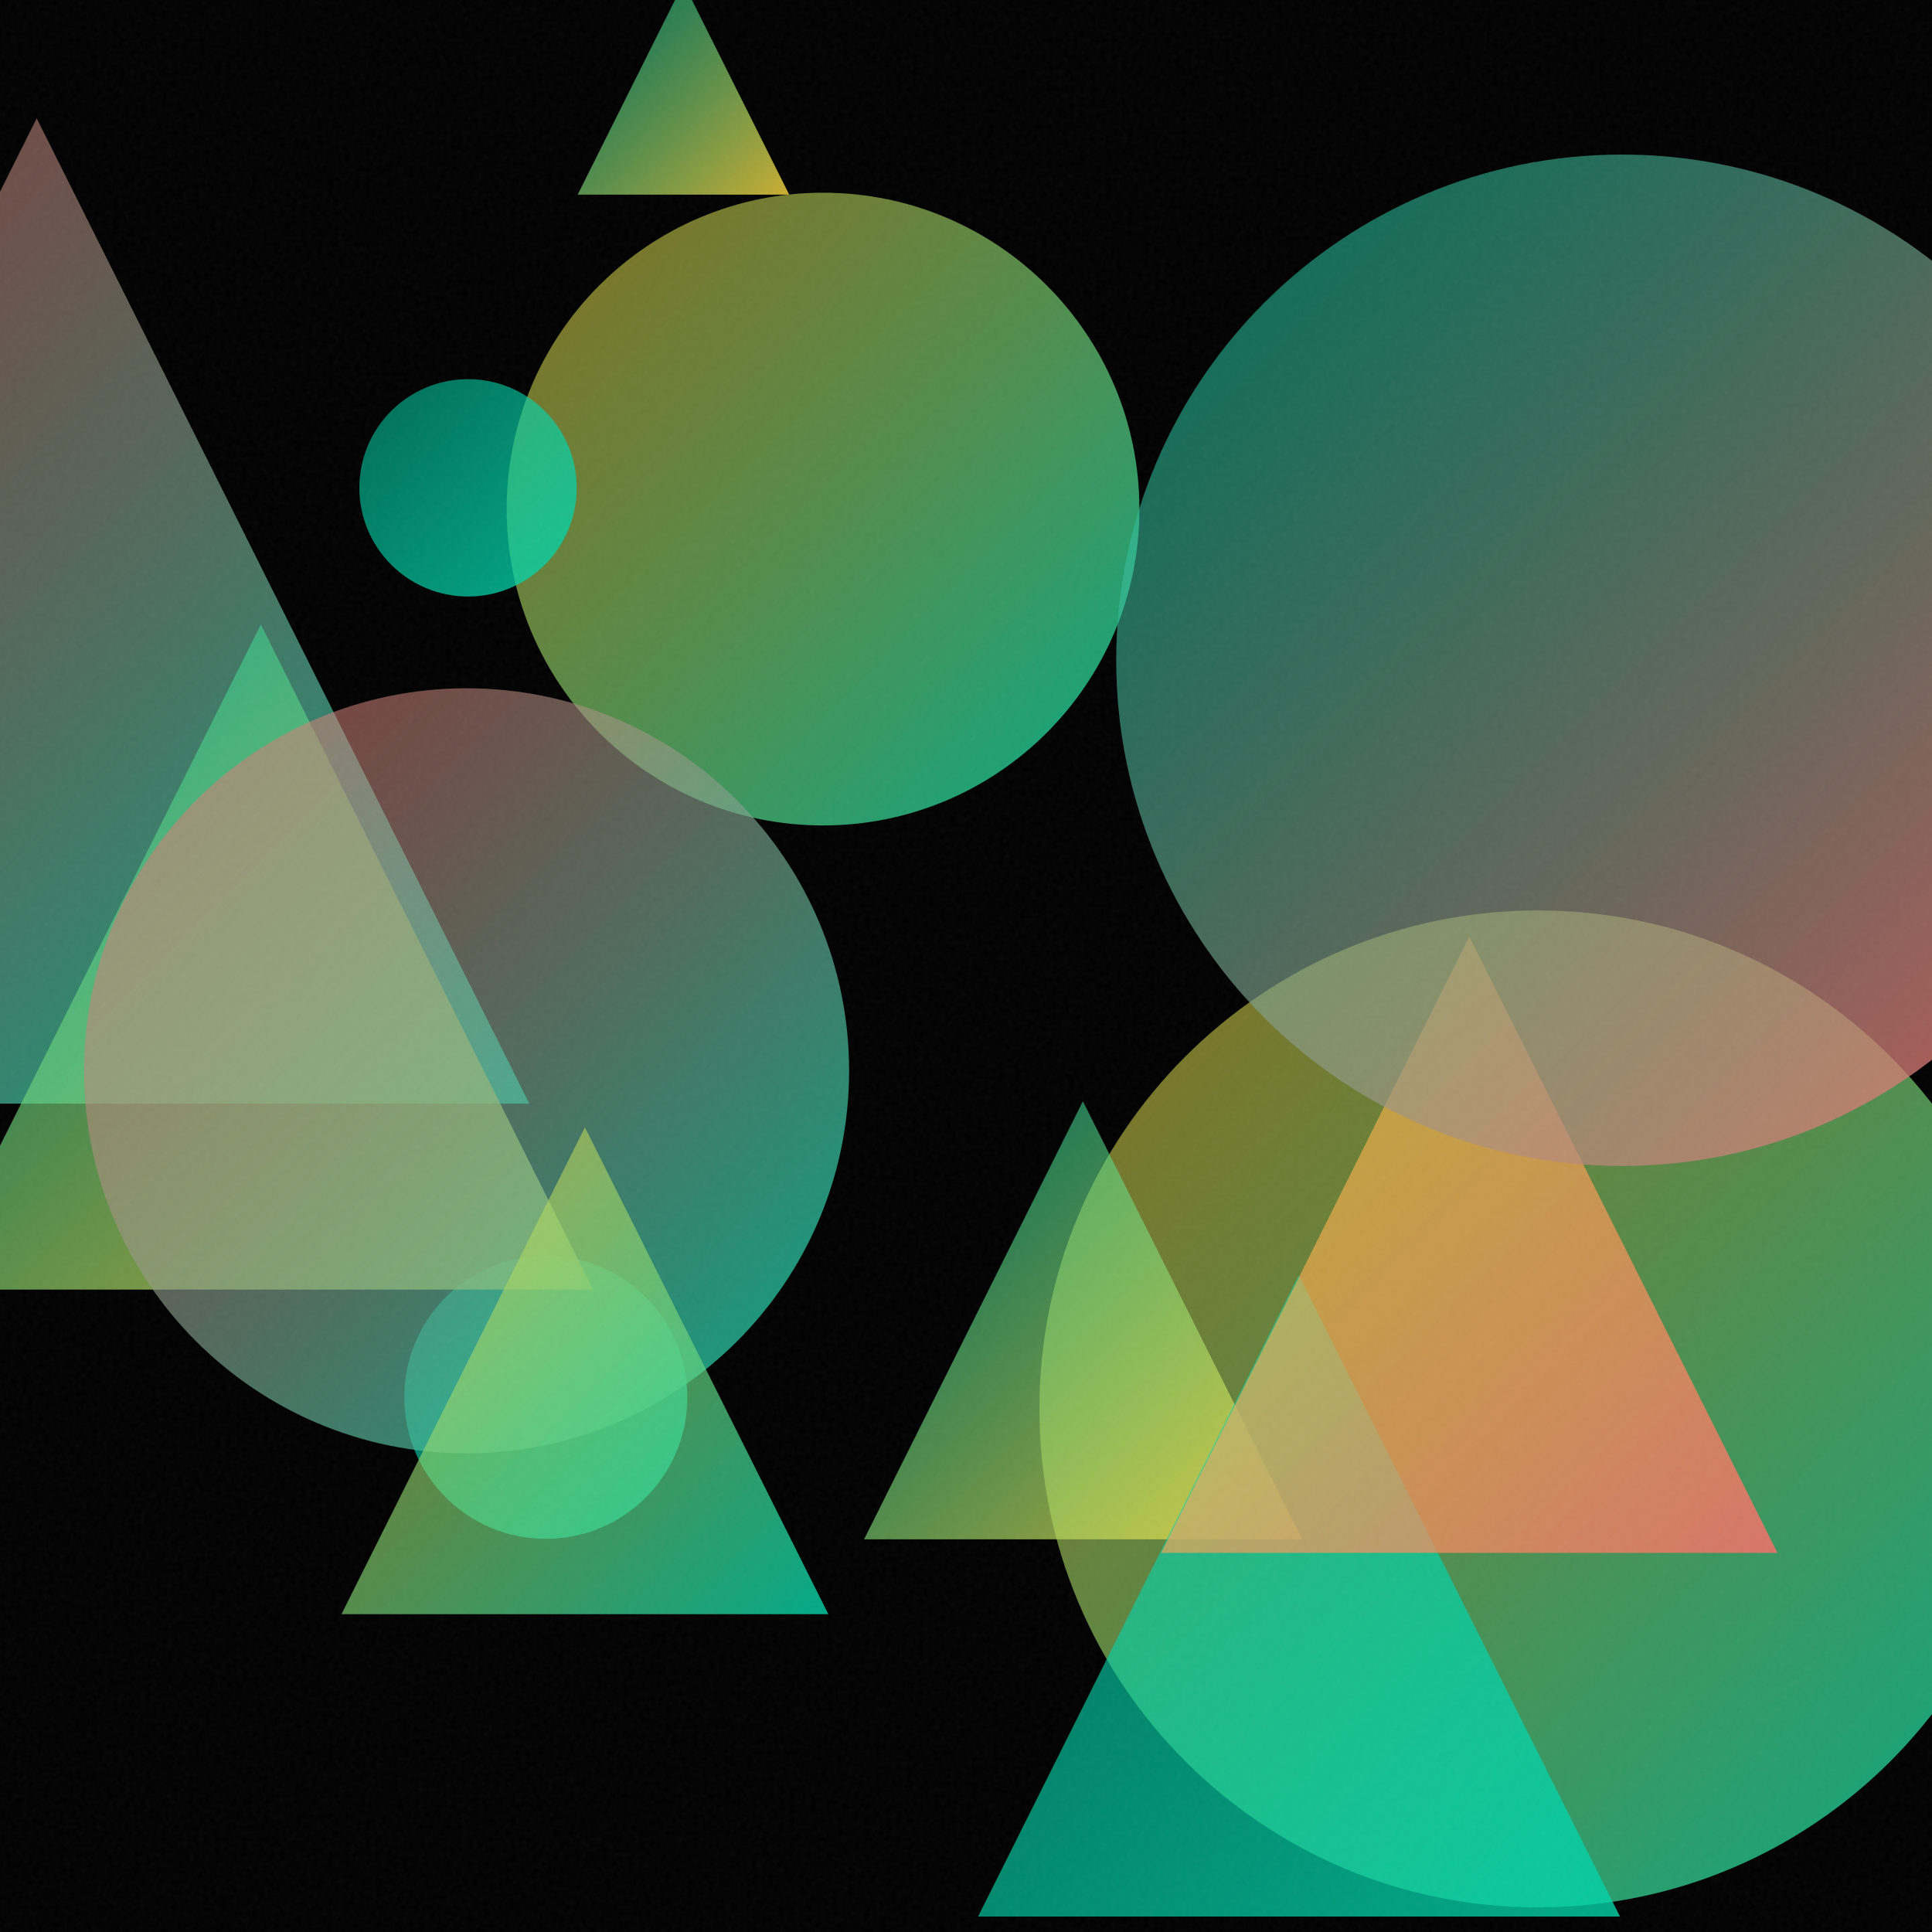
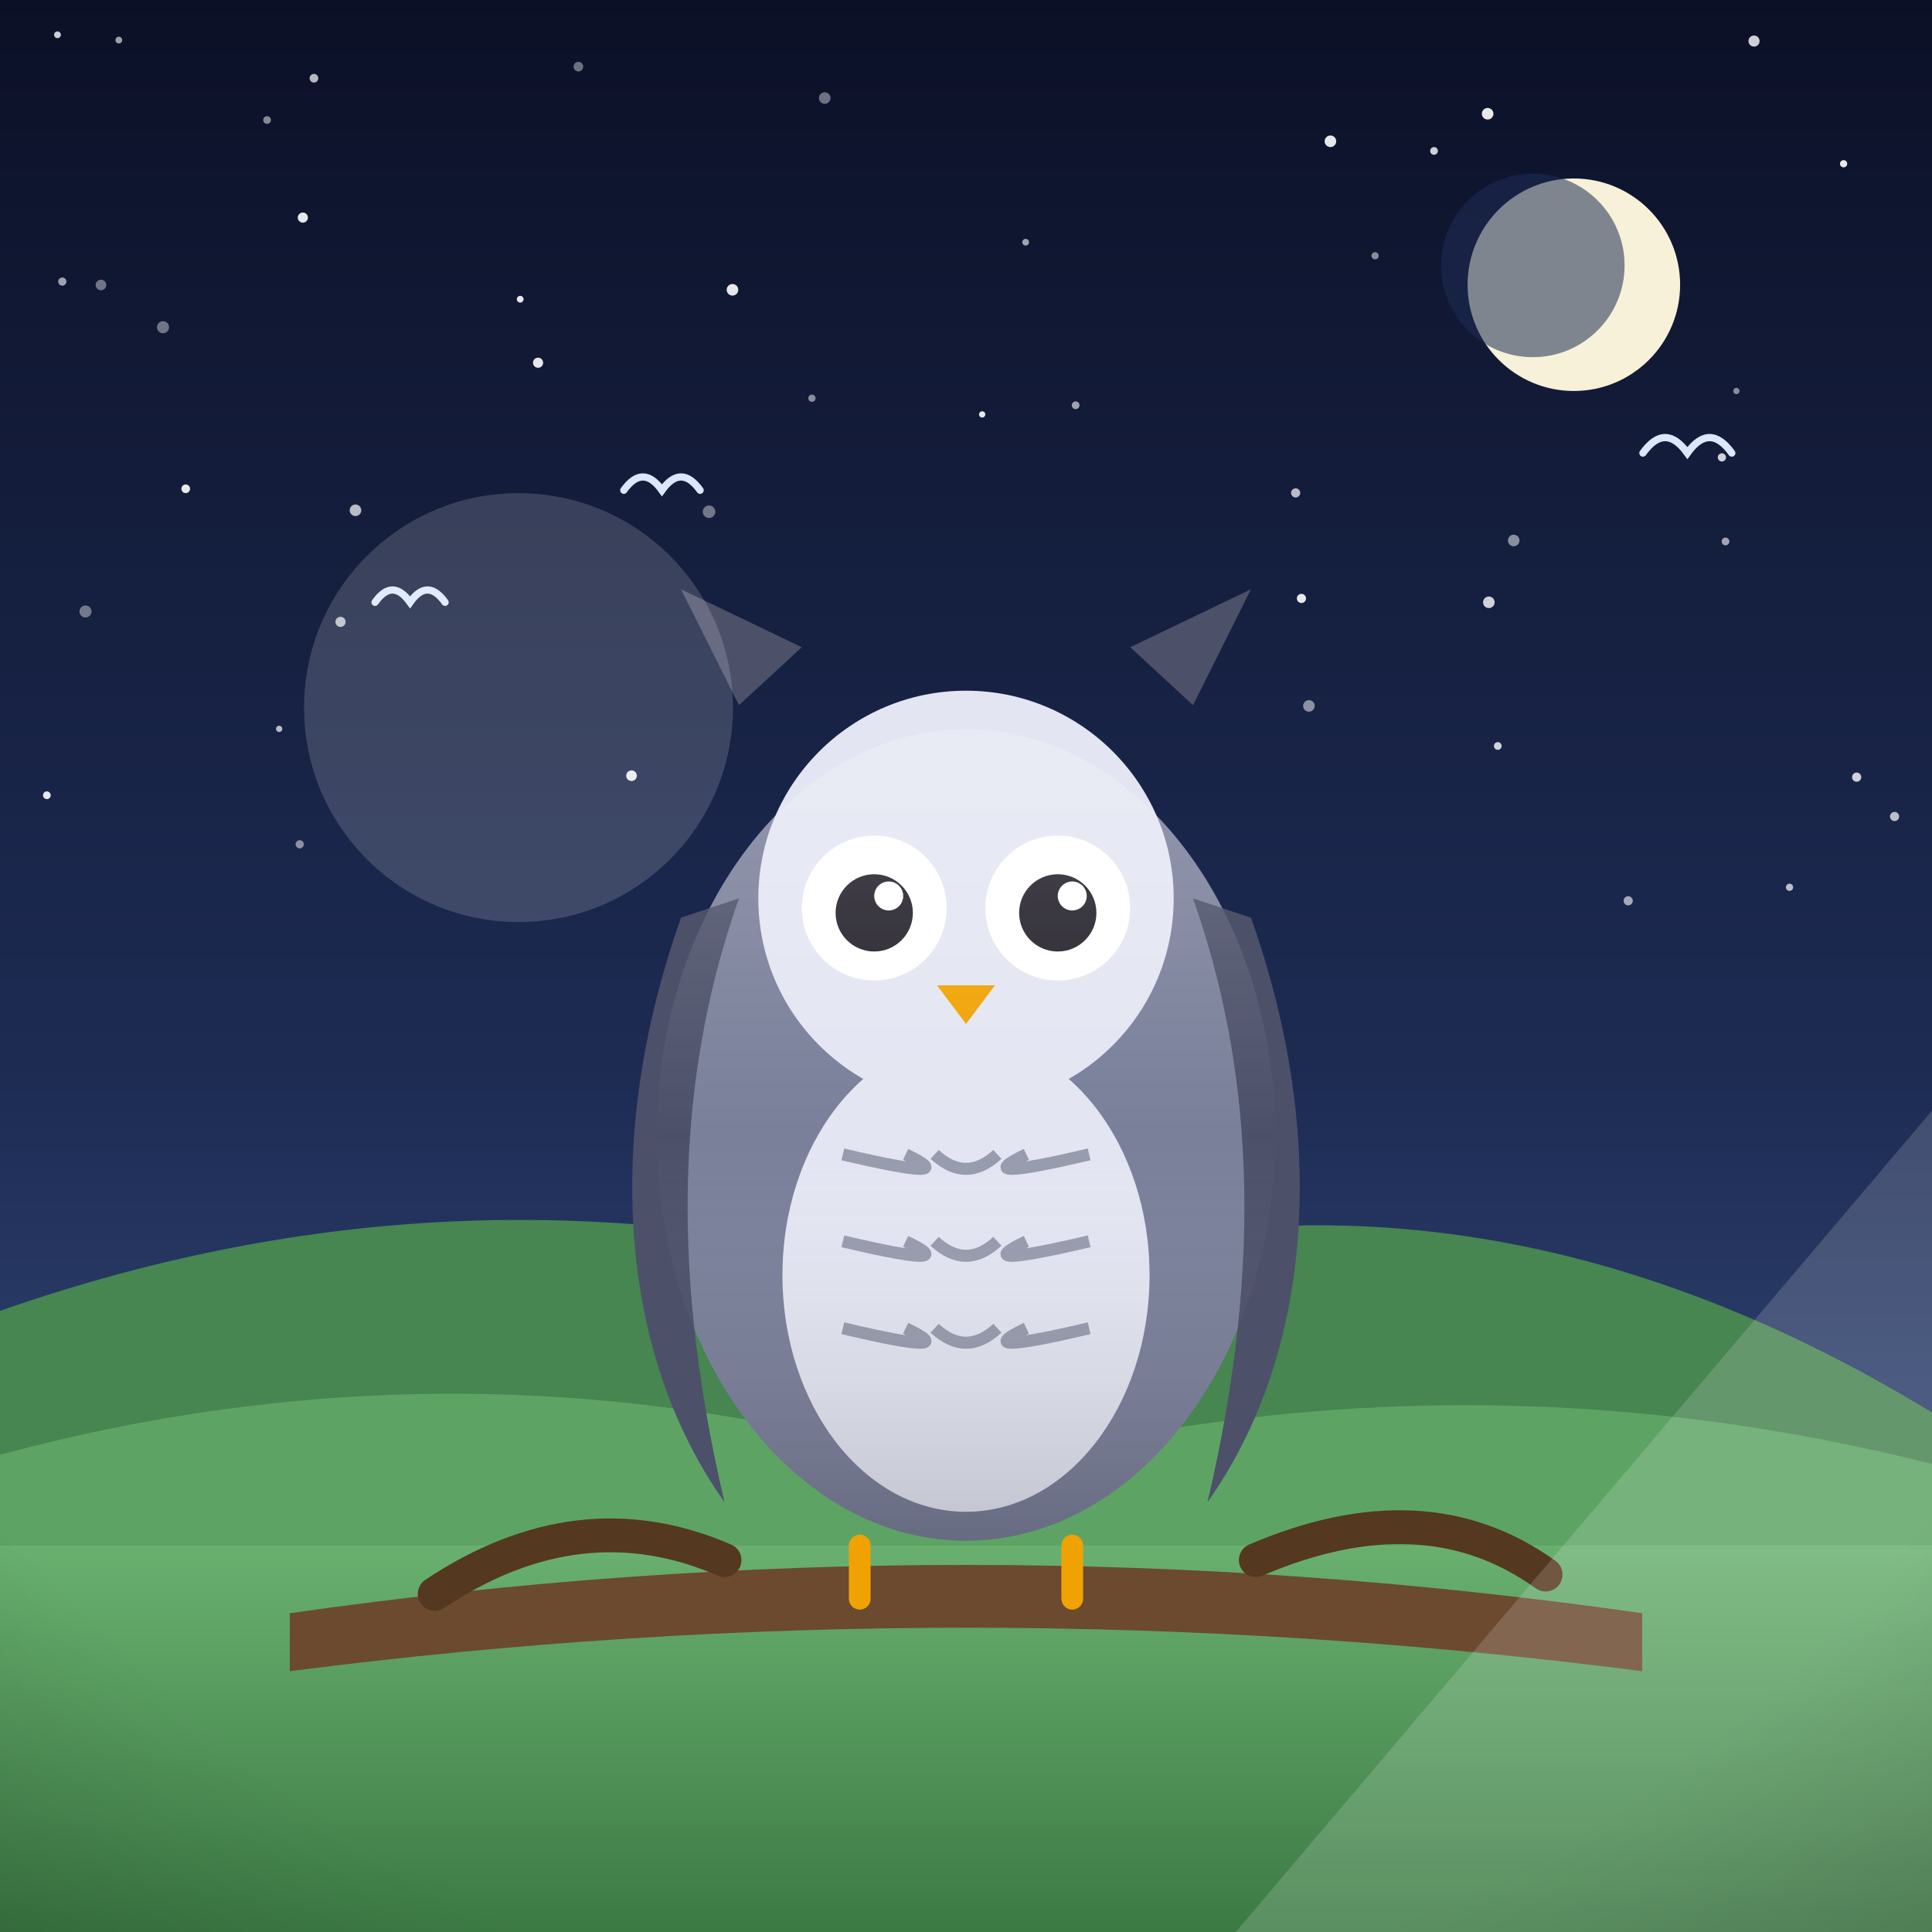
- <svg xmlns="http://www.w3.org/2000/svg" viewBox="0 0 400 400">
+ <svg xmlns="http://www.w3.org/2000/svg" viewBox="0 0 800 800">
  <defs>
-     <linearGradient id="g0" x1="215.3" y1="188.5" x2="421.6" y2="394.8" gradientUnits="userSpaceOnUse">
-       <stop offset="0" stop-color="#FFD93D" stop-opacity="0.5" />
-       <stop offset="1" stop-color="#00D4AA" stop-opacity="0.8" />
+     <linearGradient id="sky" x1="0" y1="0" x2="0" y2="1">
+       <stop offset="0" stop-color="#0b1026" />
+       <stop offset="0.55" stop-color="#1d2b53" />
+       <stop offset="1" stop-color="#415a8f" />
    </linearGradient>
-     <linearGradient id="g1" x1="83.7" y1="260.0" x2="142.2" y2="318.5" gradientUnits="userSpaceOnUse">
-       <stop offset="0" stop-color="#00D4AA" stop-opacity="0.5" />
-       <stop offset="1" stop-color="#00D4AA" stop-opacity="0.8" />
+     <radialGradient id="sunG" cx="0.38" cy="0.35" r="0.9">
+       <stop offset="0" stop-color="#fff3b0" />
+       <stop offset="1" stop-color="#ffb703" />
+     </radialGradient>
+     <linearGradient id="ground" x1="0" y1="0" x2="0" y2="1">
+       <stop offset="0" stop-color="#69b06f" />
+       <stop offset="1" stop-color="#3c7a44" />
    </linearGradient>
-     <linearGradient id="g2" x1="104.9" y1="39.8" x2="236.0" y2="170.9" gradientUnits="userSpaceOnUse">
-       <stop offset="0" stop-color="#FFD93D" stop-opacity="0.5" />
-       <stop offset="1" stop-color="#00D4AA" stop-opacity="0.8" />
+     <linearGradient id="sea" x1="0" y1="0" x2="0" y2="1">
+       <stop offset="0" stop-color="#3d9bc4" />
+       <stop offset="1" stop-color="#1668a0" />
    </linearGradient>
-     <linearGradient id="g3" x1="178.9" y1="228.0" x2="269.6" y2="318.7" gradientUnits="userSpaceOnUse">
-       <stop offset="0" stop-color="#00D4AA" stop-opacity="0.5" />
-       <stop offset="1" stop-color="#FFD93D" stop-opacity="0.8" />
+     <linearGradient id="shade" x1="0" y1="0" x2="0" y2="1">
+       <stop offset="0" stop-color="#ffffff" stop-opacity="0.20" />
+       <stop offset="0.5" stop-color="#ffffff" stop-opacity="0" />
+       <stop offset="1" stop-color="#000000" stop-opacity="0.16" />
    </linearGradient>
-     <linearGradient id="g4" x1="-94.4" y1="24.5" x2="109.6" y2="228.5" gradientUnits="userSpaceOnUse">
-       <stop offset="0" stop-color="#FF6B6B" stop-opacity="0.5" />
-       <stop offset="1" stop-color="#00D4AA" stop-opacity="0.8" />
-     </linearGradient>
-     <linearGradient id="g5" x1="-14.9" y1="129.3" x2="122.8" y2="267.0" gradientUnits="userSpaceOnUse">
-       <stop offset="0" stop-color="#00D4AA" stop-opacity="0.5" />
-       <stop offset="1" stop-color="#FFD93D" stop-opacity="0.8" />
-     </linearGradient>
-     <linearGradient id="g6" x1="17.5" y1="142.5" x2="175.8" y2="300.9" gradientUnits="userSpaceOnUse">
-       <stop offset="0" stop-color="#FF6B6B" stop-opacity="0.5" />
-       <stop offset="1" stop-color="#00D4AA" stop-opacity="0.8" />
-     </linearGradient>
-     <linearGradient id="g7" x1="202.5" y1="264.0" x2="335.4" y2="396.8" gradientUnits="userSpaceOnUse">
-       <stop offset="0" stop-color="#00D4AA" stop-opacity="0.5" />
-       <stop offset="1" stop-color="#00D4AA" stop-opacity="0.8" />
-     </linearGradient>
-     <linearGradient id="g8" x1="240.4" y1="193.9" x2="368.0" y2="321.5" gradientUnits="userSpaceOnUse">
-       <stop offset="0" stop-color="#FFD93D" stop-opacity="0.5" />
-       <stop offset="1" stop-color="#FF6B6B" stop-opacity="0.8" />
-     </linearGradient>
-     <linearGradient id="g9" x1="231.0" y1="32.0" x2="440.5" y2="241.5" gradientUnits="userSpaceOnUse">
-       <stop offset="0" stop-color="#00D4AA" stop-opacity="0.5" />
-       <stop offset="1" stop-color="#FF6B6B" stop-opacity="0.8" />
-     </linearGradient>
-     <linearGradient id="g10" x1="74.5" y1="78.5" x2="119.4" y2="123.5" gradientUnits="userSpaceOnUse">
-       <stop offset="0" stop-color="#00D4AA" stop-opacity="0.5" />
-       <stop offset="1" stop-color="#00D4AA" stop-opacity="0.8" />
-     </linearGradient>
-     <linearGradient id="g11" x1="70.7" y1="233.4" x2="171.5" y2="334.2" gradientUnits="userSpaceOnUse">
-       <stop offset="0" stop-color="#FFD93D" stop-opacity="0.5" />
-       <stop offset="1" stop-color="#00D4AA" stop-opacity="0.8" />
-     </linearGradient>
-     <linearGradient id="g12" x1="119.6" y1="-3.5" x2="163.4" y2="40.3" gradientUnits="userSpaceOnUse">
-       <stop offset="0" stop-color="#00D4AA" stop-opacity="0.5" />
-       <stop offset="1" stop-color="#FFD93D" stop-opacity="0.8" />
-     </linearGradient>
-     <filter id="n">
-       <feTurbulence type="fractalNoise" baseFrequency="0.9" numOctaves="2" stitchTiles="stitch" />
-       <feColorMatrix type="saturate" values="0" />
-     </filter>
+     <radialGradient id="vig" cx="0.5" cy="0.42" r="0.85">
+       <stop offset="0.72" stop-color="#000000" stop-opacity="0" />
+       <stop offset="1" stop-color="#000000" stop-opacity="0.20" />
+     </radialGradient>
  </defs>
-   <rect width="400" height="400" fill="#000000" />
-   <circle cx="318.4" cy="291.7" r="103.2" fill="url(#g0)" />
-   <circle cx="113.0" cy="289.3" r="29.3" fill="url(#g1)" />
-   <circle cx="170.4" cy="105.4" r="65.5" fill="url(#g2)" />
-   <path d="M 224.2 228.0 L 269.6 318.7 L 178.9 318.7 Z" fill="url(#g3)" />
-   <path d="M 7.6 24.5 L 109.6 228.5 L -94.4 228.5 Z" fill="url(#g4)" />
-   <path d="M 54.0 129.3 L 122.8 267.0 L -14.9 267.0 Z" fill="url(#g5)" />
-   <circle cx="96.6" cy="221.7" r="79.2" fill="url(#g6)" />
-   <path d="M 268.9 264.0 L 335.4 396.8 L 202.5 396.8 Z" fill="url(#g7)" />
-   <path d="M 304.2 193.9 L 368.0 321.5 L 240.4 321.5 Z" fill="url(#g8)" />
-   <circle cx="335.8" cy="136.7" r="104.7" fill="url(#g9)" />
-   <circle cx="96.9" cy="101.0" r="22.5" fill="url(#g10)" />
-   <path d="M 121.1 233.4 L 171.5 334.2 L 70.7 334.2 Z" fill="url(#g11)" />
-   <path d="M 141.5 -3.5 L 163.4 40.3 L 119.6 40.3 Z" fill="url(#g12)" />
-   <rect width="400" height="400" filter="url(#n)" opacity="0.05" />
+   <rect width="800" height="800" fill="url(#sky)" />
+   <circle cx="593.8" cy="62.5" r="1.6" fill="#ffffff" opacity="0.8" />
+   <circle cx="25.8" cy="116.6" r="1.7" fill="#ffffff" opacity="0.6" />
+   <circle cx="768.8" cy="321.8" r="1.9" fill="#ffffff" opacity="0.8" />
+   <circle cx="569.4" cy="105.9" r="1.5" fill="#ffffff" opacity="0.5" />
+   <circle cx="239.5" cy="27.6" r="2" fill="#ffffff" opacity="0.4" />
+   <circle cx="125.4" cy="90.1" r="2.1" fill="#ffffff" opacity="0.9" />
+   <circle cx="620.2" cy="308.9" r="1.6" fill="#ffffff" opacity="0.8" />
+   <circle cx="341.5" cy="40.6" r="2.4" fill="#ffffff" opacity="0.4" />
+   <circle cx="674.2" cy="373" r="1.9" fill="#ffffff" opacity="0.6" />
+   <circle cx="67.5" cy="135.5" r="2.5" fill="#ffffff" opacity="0.4" />
+   <circle cx="616" cy="47.1" r="2.4" fill="#ffffff" opacity="0.9" />
+   <circle cx="640.5" cy="78.4" r="2.5" fill="#ffffff" opacity="0.4" />
+   <circle cx="542" cy="292.3" r="2.4" fill="#ffffff" opacity="0.5" />
+   <circle cx="130" cy="32.4" r="1.8" fill="#ffffff" opacity="0.7" />
+   <circle cx="303.3" cy="120" r="2.4" fill="#ffffff" opacity="0.9" />
+   <circle cx="76.9" cy="202.4" r="1.8" fill="#ffffff" opacity="0.9" />
+   <circle cx="293.6" cy="211.9" r="2.6" fill="#ffffff" opacity="0.4" />
+   <circle cx="763.4" cy="67.8" r="1.5" fill="#ffffff" opacity="0.9" />
+   <circle cx="147.2" cy="211.3" r="2.4" fill="#ffffff" opacity="0.7" />
+   <circle cx="19.4" cy="329.3" r="1.6" fill="#ffffff" opacity="0.9" />
+   <circle cx="336.2" cy="164.9" r="1.5" fill="#ffffff" opacity="0.5" />
+   <circle cx="110.6" cy="49.7" r="1.6" fill="#ffffff" opacity="0.5" />
+   <circle cx="141" cy="257.5" r="2.1" fill="#ffffff" opacity="0.7" />
+   <circle cx="115.6" cy="301.8" r="1.3" fill="#ffffff" opacity="0.7" />
+   <circle cx="445.4" cy="167.8" r="1.6" fill="#ffffff" opacity="0.6" />
+   <circle cx="538.9" cy="247.8" r="1.9" fill="#ffffff" opacity="0.9" />
+   <circle cx="215.4" cy="123.9" r="1.4" fill="#ffffff" opacity="0.9" />
+   <circle cx="222.8" cy="150.2" r="2.1" fill="#ffffff" opacity="0.9" />
+   <circle cx="536.5" cy="204.1" r="1.9" fill="#ffffff" opacity="0.7" />
+   <circle cx="41.8" cy="118" r="2.2" fill="#ffffff" opacity="0.4" />
+   <circle cx="626.8" cy="223.8" r="2.4" fill="#ffffff" opacity="0.5" />
+   <circle cx="714.5" cy="224.2" r="1.6" fill="#ffffff" opacity="0.6" />
+   <circle cx="726.3" cy="17" r="2.3" fill="#ffffff" opacity="0.8" />
+   <circle cx="616.5" cy="249.4" r="2.4" fill="#ffffff" opacity="0.8" />
+   <circle cx="741" cy="367.4" r="1.5" fill="#ffffff" opacity="0.7" />
+   <circle cx="35.4" cy="253.2" r="2.5" fill="#ffffff" opacity="0.4" />
+   <circle cx="406.7" cy="171.6" r="1.3" fill="#ffffff" opacity="0.9" />
+   <circle cx="719" cy="161.9" r="1.3" fill="#ffffff" opacity="0.5" />
+   <circle cx="23.8" cy="14.4" r="1.4" fill="#ffffff" opacity="0.8" />
+   <circle cx="713" cy="189.4" r="1.7" fill="#ffffff" opacity="0.8" />
+   <circle cx="550.9" cy="58.5" r="2.4" fill="#ffffff" opacity="0.9" />
+   <circle cx="124.1" cy="349.6" r="1.7" fill="#ffffff" opacity="0.5" />
+   <circle cx="261.5" cy="321.2" r="2.2" fill="#ffffff" opacity="0.9" />
+   <circle cx="784.5" cy="338.1" r="1.9" fill="#ffffff" opacity="0.7" />
+   <circle cx="424.7" cy="100.3" r="1.4" fill="#ffffff" opacity="0.6" />
+   <circle cx="49.2" cy="16.6" r="1.4" fill="#ffffff" opacity="0.6" />
+   <circle cx="651.7" cy="117.9" r="44" fill="#f6f1d8" />
+   <circle cx="634.7" cy="109.9" r="38" fill="#1d2b53" opacity="0.55" />
+   <path d="M0 684 L0 542.8 Q 200 472.8 400 532.9 Q 600 462.9 800 584.9 L800 684 Z" fill="#478551" />
+   <path d="M0 730 L0 602.4 Q 200 548.4 400 609.8 Q 600 555.8 800 606.2 L800 730 Z" fill="#5da464" />
+   <rect y="640" width="800" height="160" fill="url(#ground)" />
+   <path d="M 680.3 187.6 Q 689.5 174.8 698.7 187.6 Q 707.9 174.8 717.1 187.6" fill="none" stroke="#dbe7ff" stroke-width="3" stroke-linecap="round" />
+   <path d="M 258.3 203 Q 266.2 192 274.1 203 Q 282 192 289.9 203" fill="none" stroke="#dbe7ff" stroke-width="3" stroke-linecap="round" />
+   <path d="M 155.3 249.4 Q 162.5 239.2 169.8 249.4 Q 177 239.2 184.3 249.4" fill="none" stroke="#dbe7ff" stroke-width="3" stroke-linecap="round" />
+   <g transform="translate(400 0) scale(1 1) translate(-400 0)">
+     <path d="M120 668 Q 400 628 680 668 L 680 692 Q 400 656 120 692 Z" fill="#6b4a2f" />
+     <path d="M180 660 Q 240 620 300 646 M520 646 Q 590 616 640 652" stroke="#54381f" stroke-width="14" fill="none" stroke-linecap="round" />
+     <ellipse cx="400" cy="470" rx="128" ry="168" fill="#7a7f9a" />
+     <path d="M282 380 C 250 470 256 560 300 622 C 276 520 282 440 306 372 Z" fill="#4c5069" />
+     <path d="M518 380 C 550 470 544 560 500 622 C 524 520 518 440 494 372 Z" fill="#4c5069" />
+     <ellipse cx="400" cy="528" rx="76" ry="98" fill="#e3e6f2" />
+     <path d="M 349 478 Q 400 490 375 478" stroke="#4c5069" stroke-width="5" fill="none" opacity="0.5" />
+     <path d="M 387 478 Q 400 490 413 478" stroke="#4c5069" stroke-width="5" fill="none" opacity="0.5" />
+     <path d="M 425 478 Q 400 490 451 478" stroke="#4c5069" stroke-width="5" fill="none" opacity="0.5" />
+     <path d="M 349 514 Q 400 526 375 514" stroke="#4c5069" stroke-width="5" fill="none" opacity="0.5" />
+     <path d="M 387 514 Q 400 526 413 514" stroke="#4c5069" stroke-width="5" fill="none" opacity="0.5" />
+     <path d="M 425 514 Q 400 526 451 514" stroke="#4c5069" stroke-width="5" fill="none" opacity="0.5" />
+     <path d="M 349 550 Q 400 562 375 550" stroke="#4c5069" stroke-width="5" fill="none" opacity="0.5" />
+     <path d="M 387 550 Q 400 562 413 550" stroke="#4c5069" stroke-width="5" fill="none" opacity="0.5" />
+     <path d="M 425 550 Q 400 562 451 550" stroke="#4c5069" stroke-width="5" fill="none" opacity="0.5" />
+     <circle cx="400" cy="372" r="86" fill="#e3e6f2" />
+     <circle cx="362" cy="376" r="30" fill="#ffffff" />
+     <circle cx="438" cy="376" r="30" fill="#ffffff" />
+     <circle cx="362" cy="378" r="16" fill="#23202b" />
+     <circle cx="438" cy="378" r="16" fill="#23202b" />
+     <circle cx="368" cy="371" r="6" fill="#ffffff" />
+     <circle cx="444" cy="371" r="6" fill="#ffffff" />
+     <path d="M388 408 L412 408 L400 424 Z" fill="#f0a202" />
+     <path d="M306 292 L282 244 L332 268 Z M494 292 L518 244 L468 268 Z" fill="#4c5069" />
+     <ellipse cx="400" cy="470" rx="128" ry="168" fill="url(#shade)" />
+     <path d="M356 640 L356 662 M444 640 L444 662" stroke="#f0a202" stroke-width="9" stroke-linecap="round" />
+   </g>
+   <g opacity="0.16">
+     <circle cx="214.7" cy="293" r="88.8" fill="#ffffff" />
+     <path d="M 511.7 800 L 800 800 L 800 459.9 Z" fill="#ffffff" />
+   </g>
+   <rect width="800" height="800" fill="url(#vig)" />
</svg>
